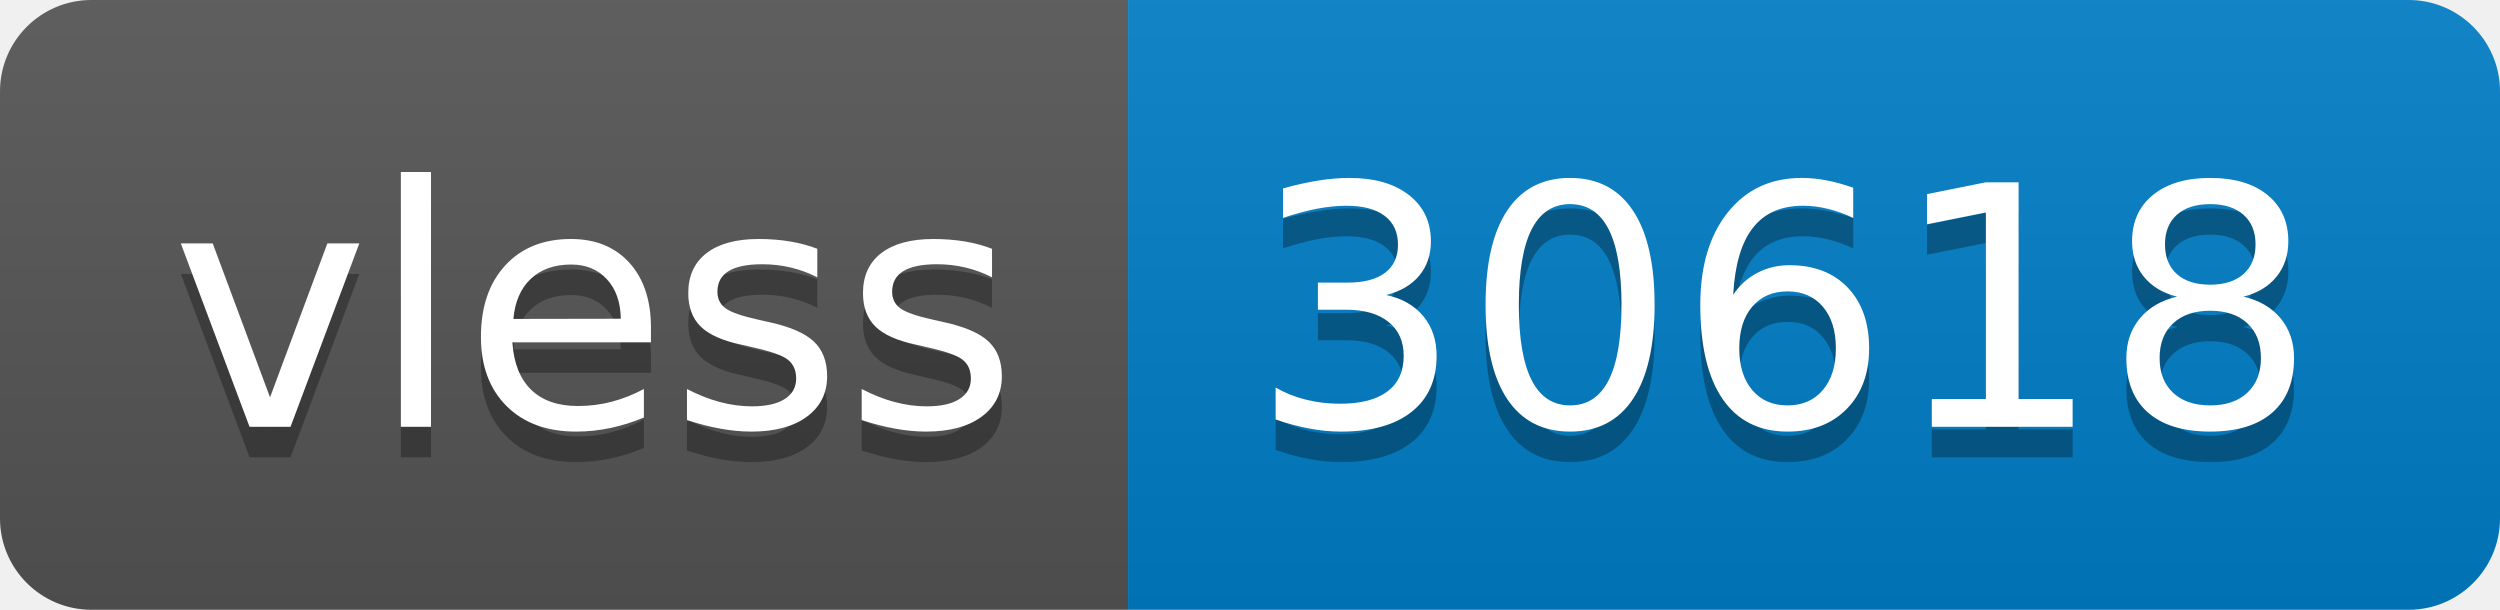
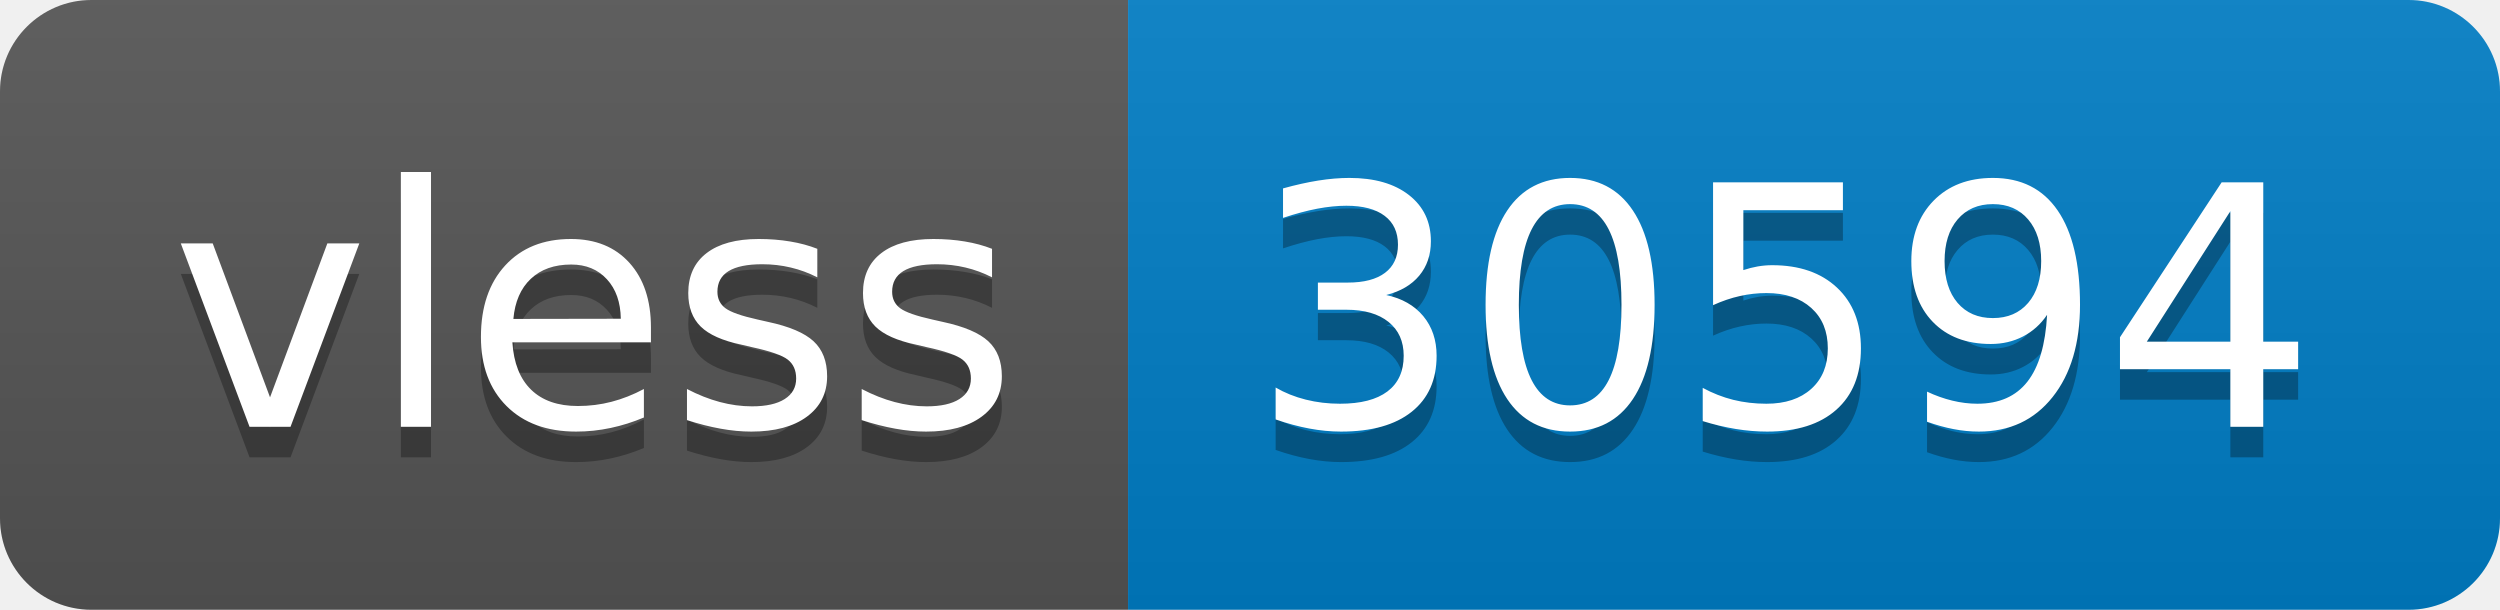
- <svg xmlns="http://www.w3.org/2000/svg" width="82" height="20" role="img" aria-label="vless: 30618">
+ <svg xmlns="http://www.w3.org/2000/svg" width="82" height="20" role="img" aria-label="vless: 30594">
  <linearGradient id="s" x2="0" y2="100%">
    <stop offset="0" stop-color="#bbb" stop-opacity=".1" />
    <stop offset="1" stop-opacity=".1" />
  </linearGradient>
  <clipPath id="r">
    <rect width="82" height="20" rx="3" fill="#fff" />
  </clipPath>
  <g clip-path="url(#r)">
    <rect width="37" height="20" fill="#555" />
    <rect x="37" width="45" height="20" fill="#007ec6" />
    <rect width="82" height="20" fill="url(#s)" />
  </g>
  <g fill="#fff" text-anchor="middle" font-family="Verdana,Geneva,DejaVu Sans,sans-serif" text-rendering="geometricPrecision" font-size="110">
    <text aria-hidden="true" x="195" y="150" fill="#010101" fill-opacity=".3" transform="scale(.1)" textLength="270">vless</text>
    <text x="195" y="140" transform="scale(.1)" fill="#fff" textLength="270">vless</text>
-     <text aria-hidden="true" x="585" y="150" fill="#010101" fill-opacity=".3" transform="scale(.1)" textLength="350">30618</text>
-     <text x="585" y="140" transform="scale(.1)" fill="#fff" textLength="350">30618</text>
+     <text aria-hidden="true" x="585" y="150" fill="#010101" fill-opacity=".3" transform="scale(.1)" textLength="350">30594</text>
+     <text x="585" y="140" transform="scale(.1)" fill="#fff" textLength="350">30594</text>
  </g>
</svg>
